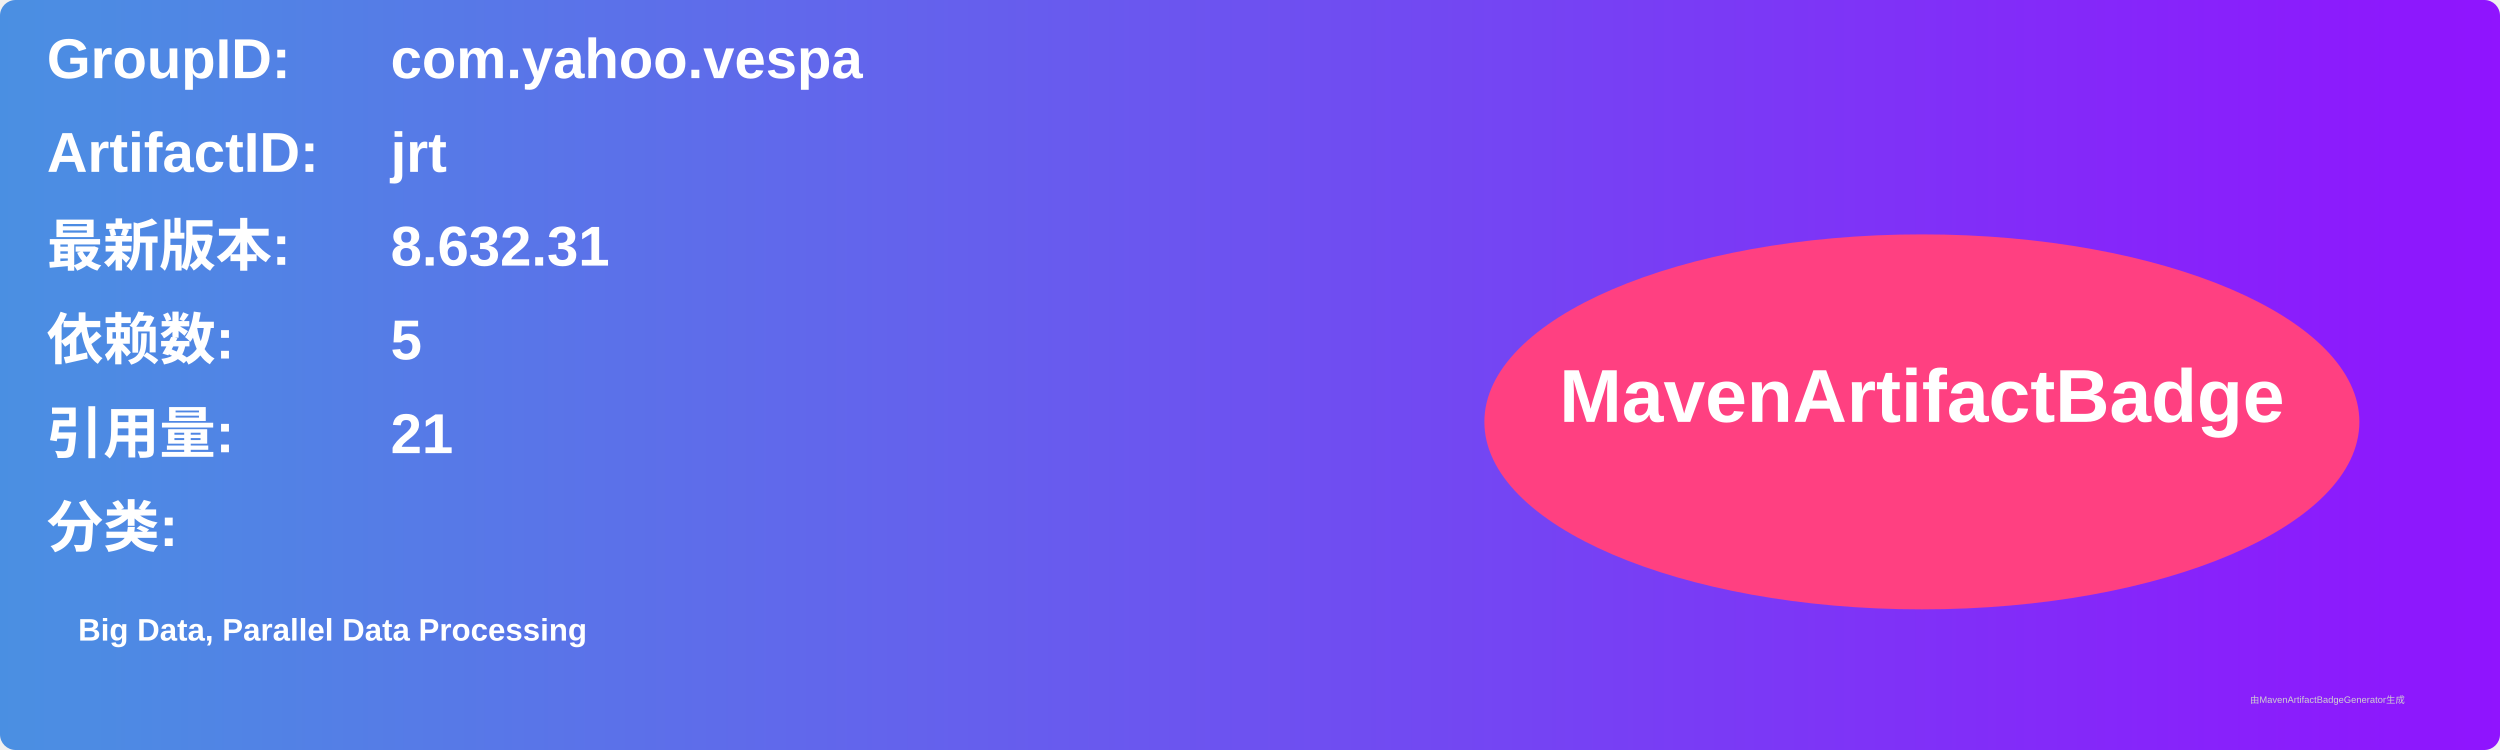
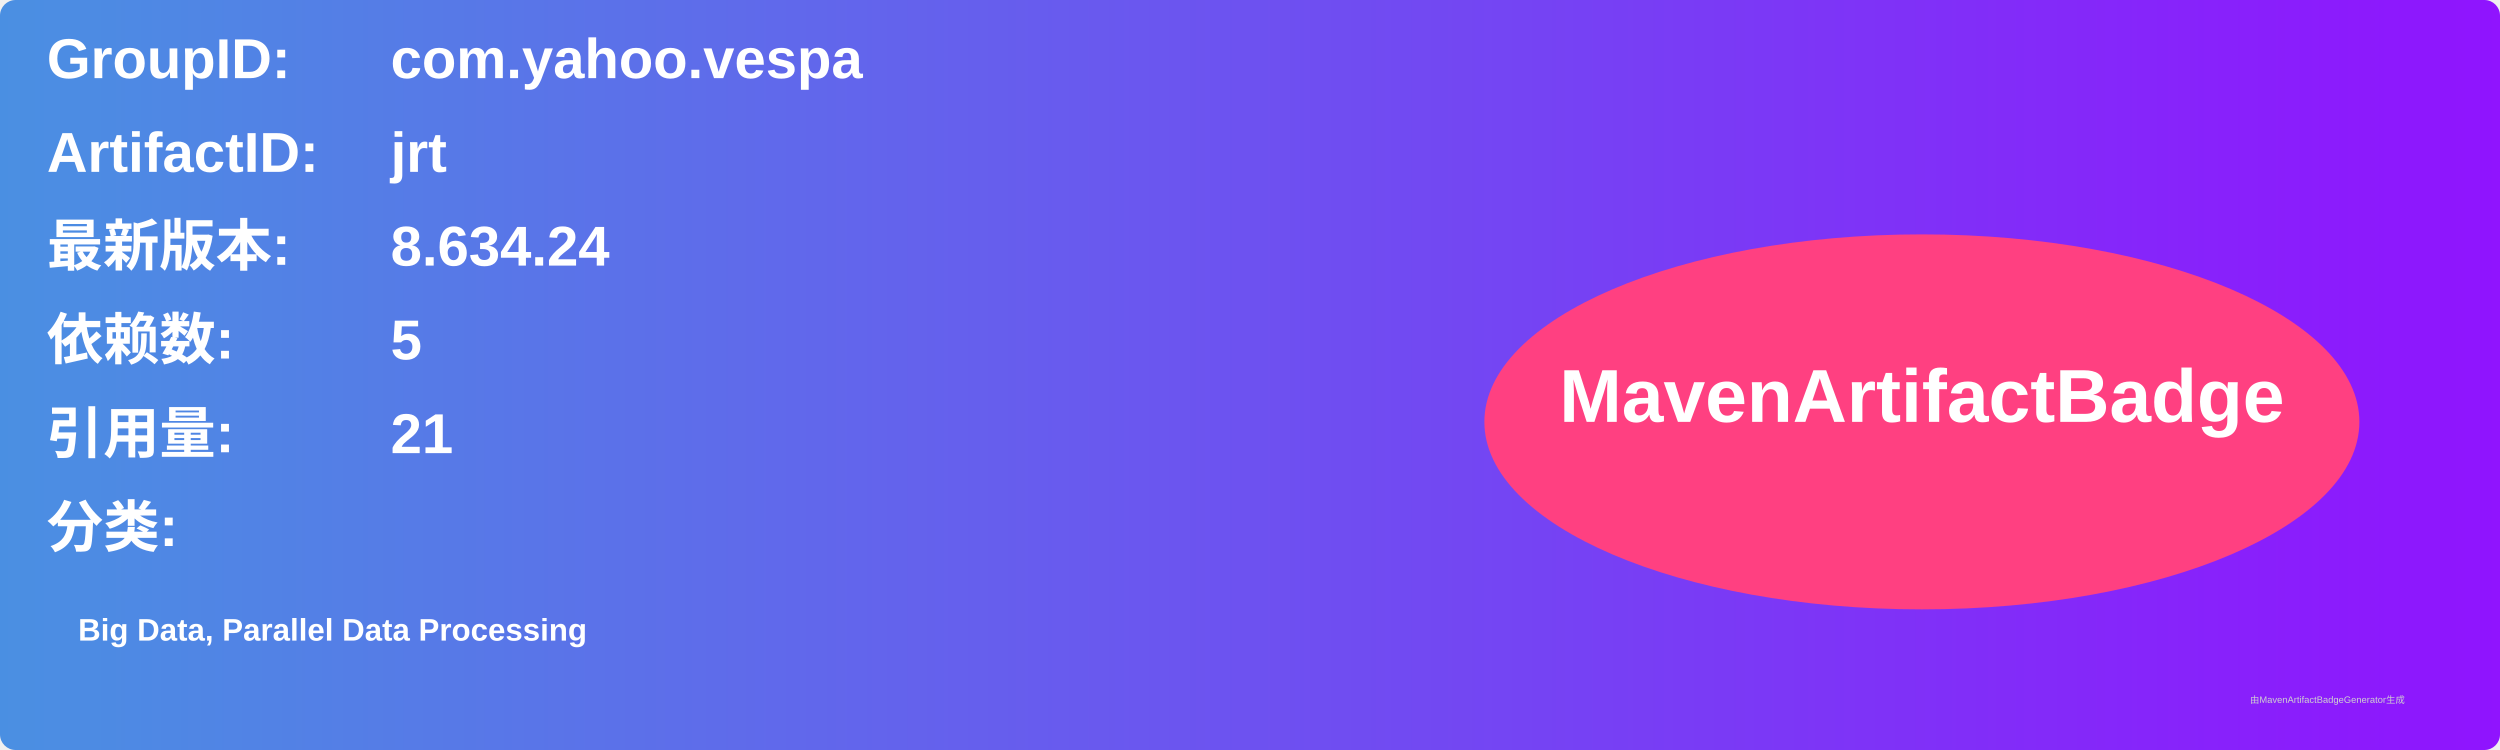
<svg xmlns="http://www.w3.org/2000/svg" width="800" height="240" viewBox="0 0 800 240">
  <linearGradient id="grad" x1="0%" y1="0%" x2="100%" y2="0%">
    <stop offset="0%" stop-color="#4a90e2" />
    <stop offset="100%" stop-color="#9013fe" />
  </linearGradient>
  <rect width="100%" height="100%" rx="5" ry="5" fill="url(#grad)" />
  <g transform="translate(15, 15)">
    <text x="0" y="10" font-family="Arial" font-size="18" fill="white" font-weight="bold" width="260">GroupID:</text>
    <text x="110" y="10" font-family="Arial" font-size="18" fill="white" font-weight="bold" width="460">com.yahoo.vespa</text>
    <text x="0" y="40" font-family="Arial" font-size="18" fill="white" font-weight="bold" width="260">ArtifactID:</text>
    <text x="110" y="40" font-family="Arial" font-size="18" fill="white" font-weight="bold" width="460">jrt</text>
    <text x="0" y="70" font-family="Arial" font-size="18" fill="white" font-weight="bold">最新版本:</text>
    <text x="110" y="70" font-family="Arial" font-size="18" fill="white" font-weight="bold">
-       <tspan font-weight="bold">8.632.31</tspan>
+       <tspan font-weight="bold">8.634.24</tspan>
    </text>
    <text x="0" y="100" font-family="Arial" font-size="18" fill="white" font-weight="bold">依赖数: </text>
    <text x="110" y="100" font-family="Arial" font-size="18" fill="white">
      <tspan font-weight="bold">5</tspan>
    </text>
    <text x="0" y="130" font-family="Arial" font-size="18" fill="white" font-weight="bold">引用量: </text>
    <text x="110" y="130" font-family="Arial" font-size="18" fill="white">
      <tspan font-weight="bold">21</tspan>
    </text>
    <text x="0" y="160" font-family="Arial" font-size="18" fill="white" font-weight="bold">分类:</text>
    <text x="10" y="190" font-family="Arial" font-size="10" fill="white">
      <tspan font-weight="bold">Big Data, Parallel Data Processing</tspan>
    </text>
    <ellipse cx="600" cy="120" rx="140" ry="60" fill="#ff4081" />
    <text x="600" y="120" text-anchor="middle" font-family="Arial" font-size="24" fill="white" font-weight="bold">MavenArtifactBadge</text>
  </g>
  <text x="720" y="225" font-family="Arial" font-size="3" fill="#d0d0d0">由MavenArtifactBadgeGenerator生成</text>
</svg>
